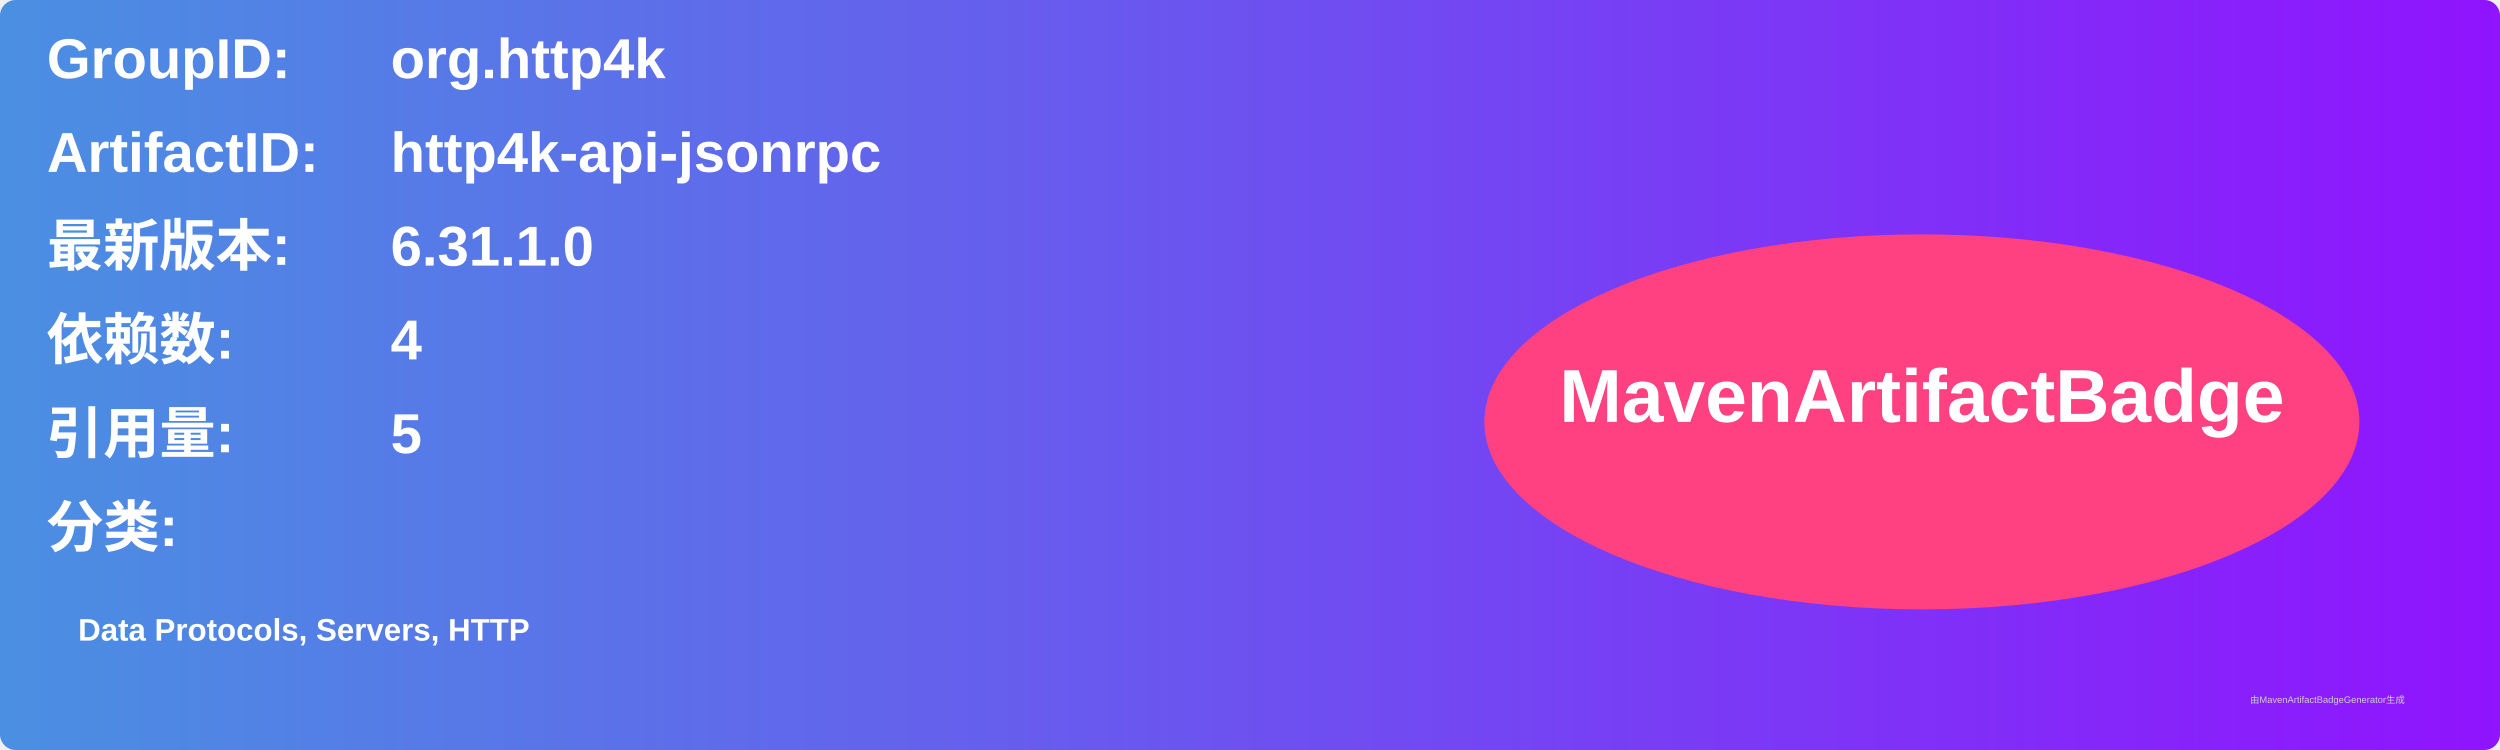
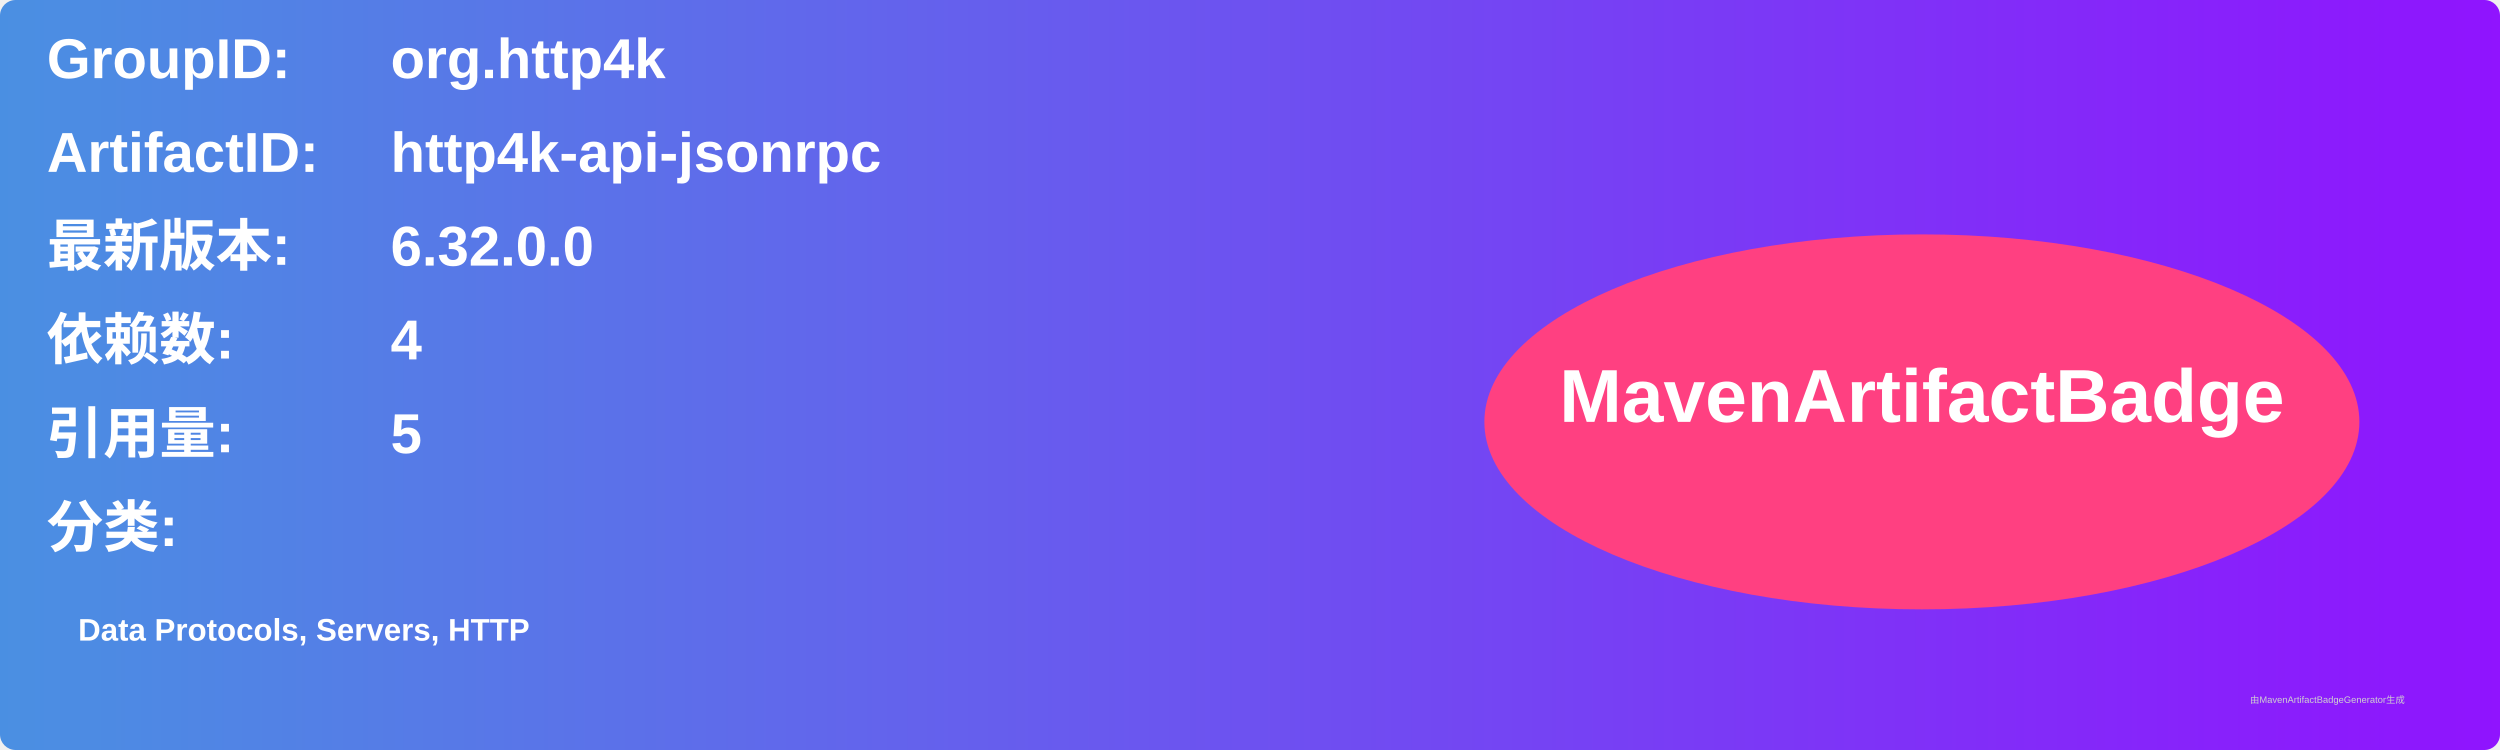
<svg xmlns="http://www.w3.org/2000/svg" width="800" height="240" viewBox="0 0 800 240">
  <linearGradient id="grad" x1="0%" y1="0%" x2="100%" y2="0%">
    <stop offset="0%" stop-color="#4a90e2" />
    <stop offset="100%" stop-color="#9013fe" />
  </linearGradient>
  <rect width="100%" height="100%" rx="5" ry="5" fill="url(#grad)" />
  <g transform="translate(15, 15)">
    <text x="0" y="10" font-family="Arial" font-size="18" fill="white" font-weight="bold" width="260">GroupID:</text>
    <text x="110" y="10" font-family="Arial" font-size="18" fill="white" font-weight="bold" width="460">org.http4k</text>
    <text x="0" y="40" font-family="Arial" font-size="18" fill="white" font-weight="bold" width="260">ArtifactID:</text>
    <text x="110" y="40" font-family="Arial" font-size="18" fill="white" font-weight="bold" width="460">http4k-api-jsonrpc</text>
    <text x="0" y="70" font-family="Arial" font-size="18" fill="white" font-weight="bold">最新版本:</text>
    <text x="110" y="70" font-family="Arial" font-size="18" fill="white" font-weight="bold">
-       <tspan font-weight="bold">6.31.1.0</tspan>
+       <tspan font-weight="bold">6.32.0.0</tspan>
    </text>
    <text x="0" y="100" font-family="Arial" font-size="18" fill="white" font-weight="bold">依赖数: </text>
    <text x="110" y="100" font-family="Arial" font-size="18" fill="white">
      <tspan font-weight="bold">4</tspan>
    </text>
    <text x="0" y="130" font-family="Arial" font-size="18" fill="white" font-weight="bold">引用量: </text>
    <text x="110" y="130" font-family="Arial" font-size="18" fill="white">
      <tspan font-weight="bold">5</tspan>
    </text>
    <text x="0" y="160" font-family="Arial" font-size="18" fill="white" font-weight="bold">分类:</text>
    <text x="10" y="190" font-family="Arial" font-size="10" fill="white">
      <tspan font-weight="bold">Data Protocols, Servers, HTTP</tspan>
    </text>
    <ellipse cx="600" cy="120" rx="140" ry="60" fill="#ff4081" />
    <text x="600" y="120" text-anchor="middle" font-family="Arial" font-size="24" fill="white" font-weight="bold">MavenArtifactBadge</text>
  </g>
  <text x="720" y="225" font-family="Arial" font-size="3" fill="#d0d0d0">由MavenArtifactBadgeGenerator生成</text>
</svg>
